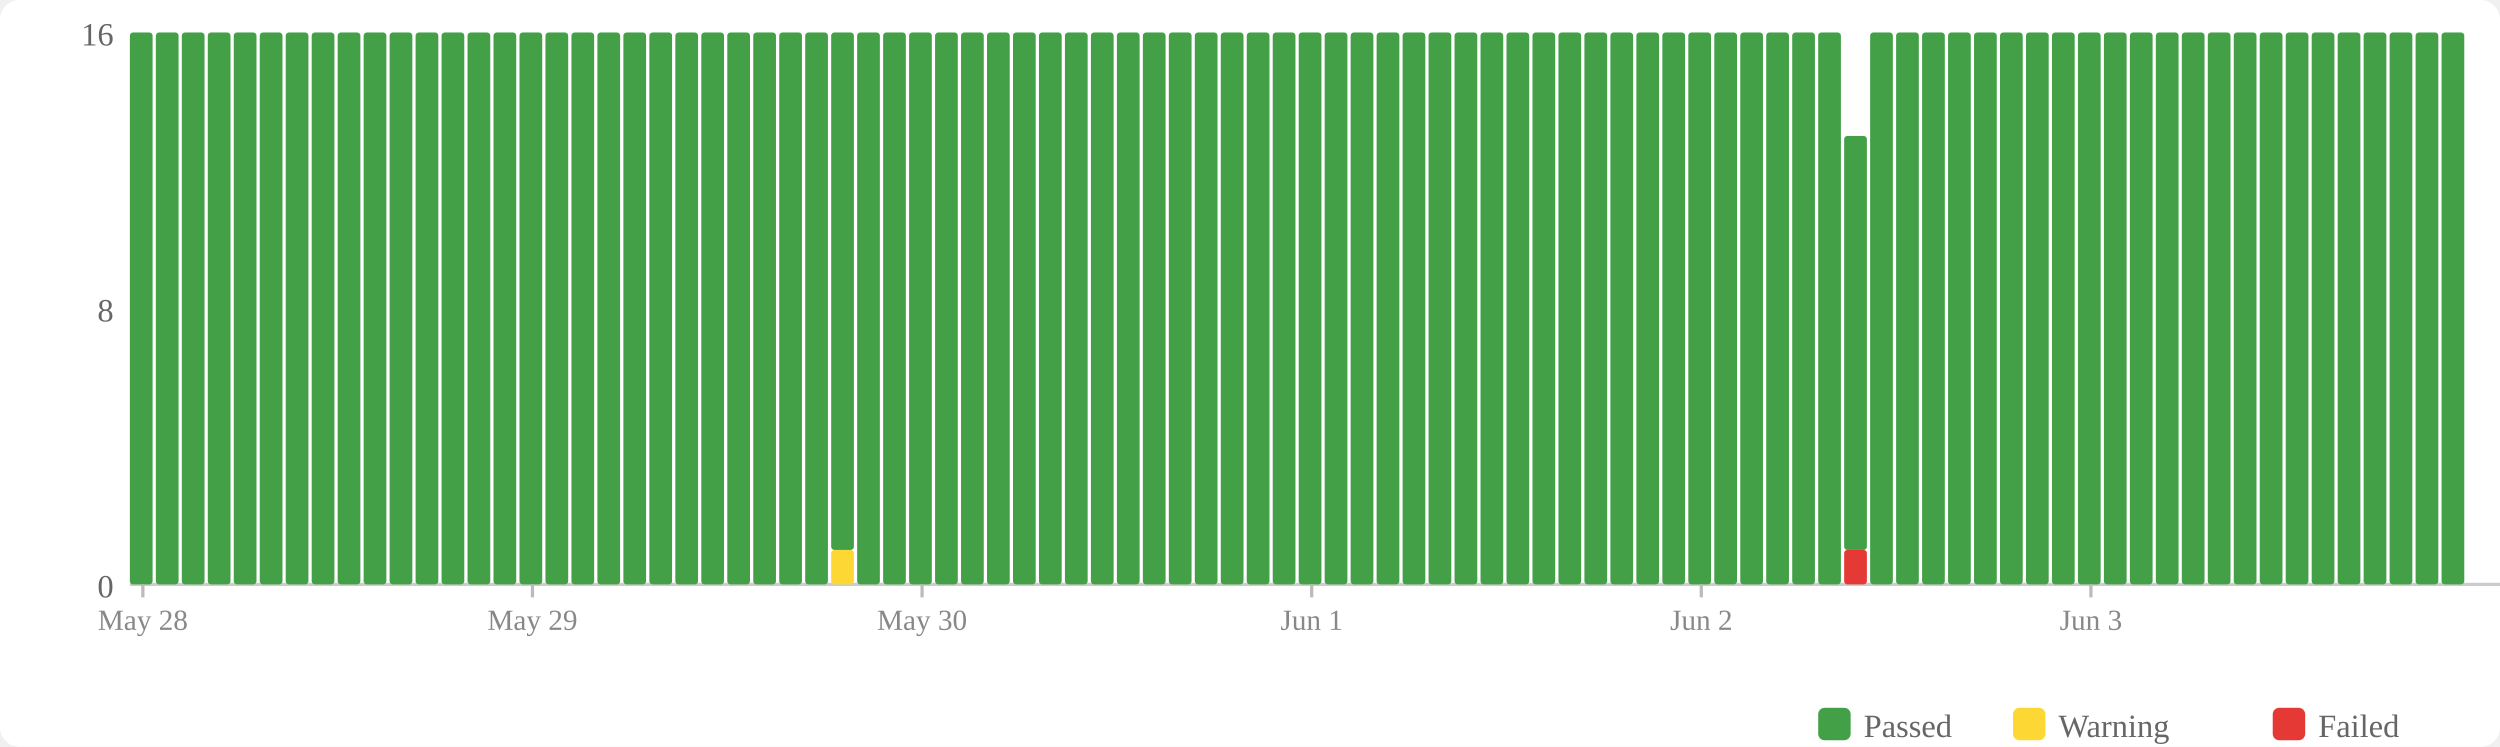
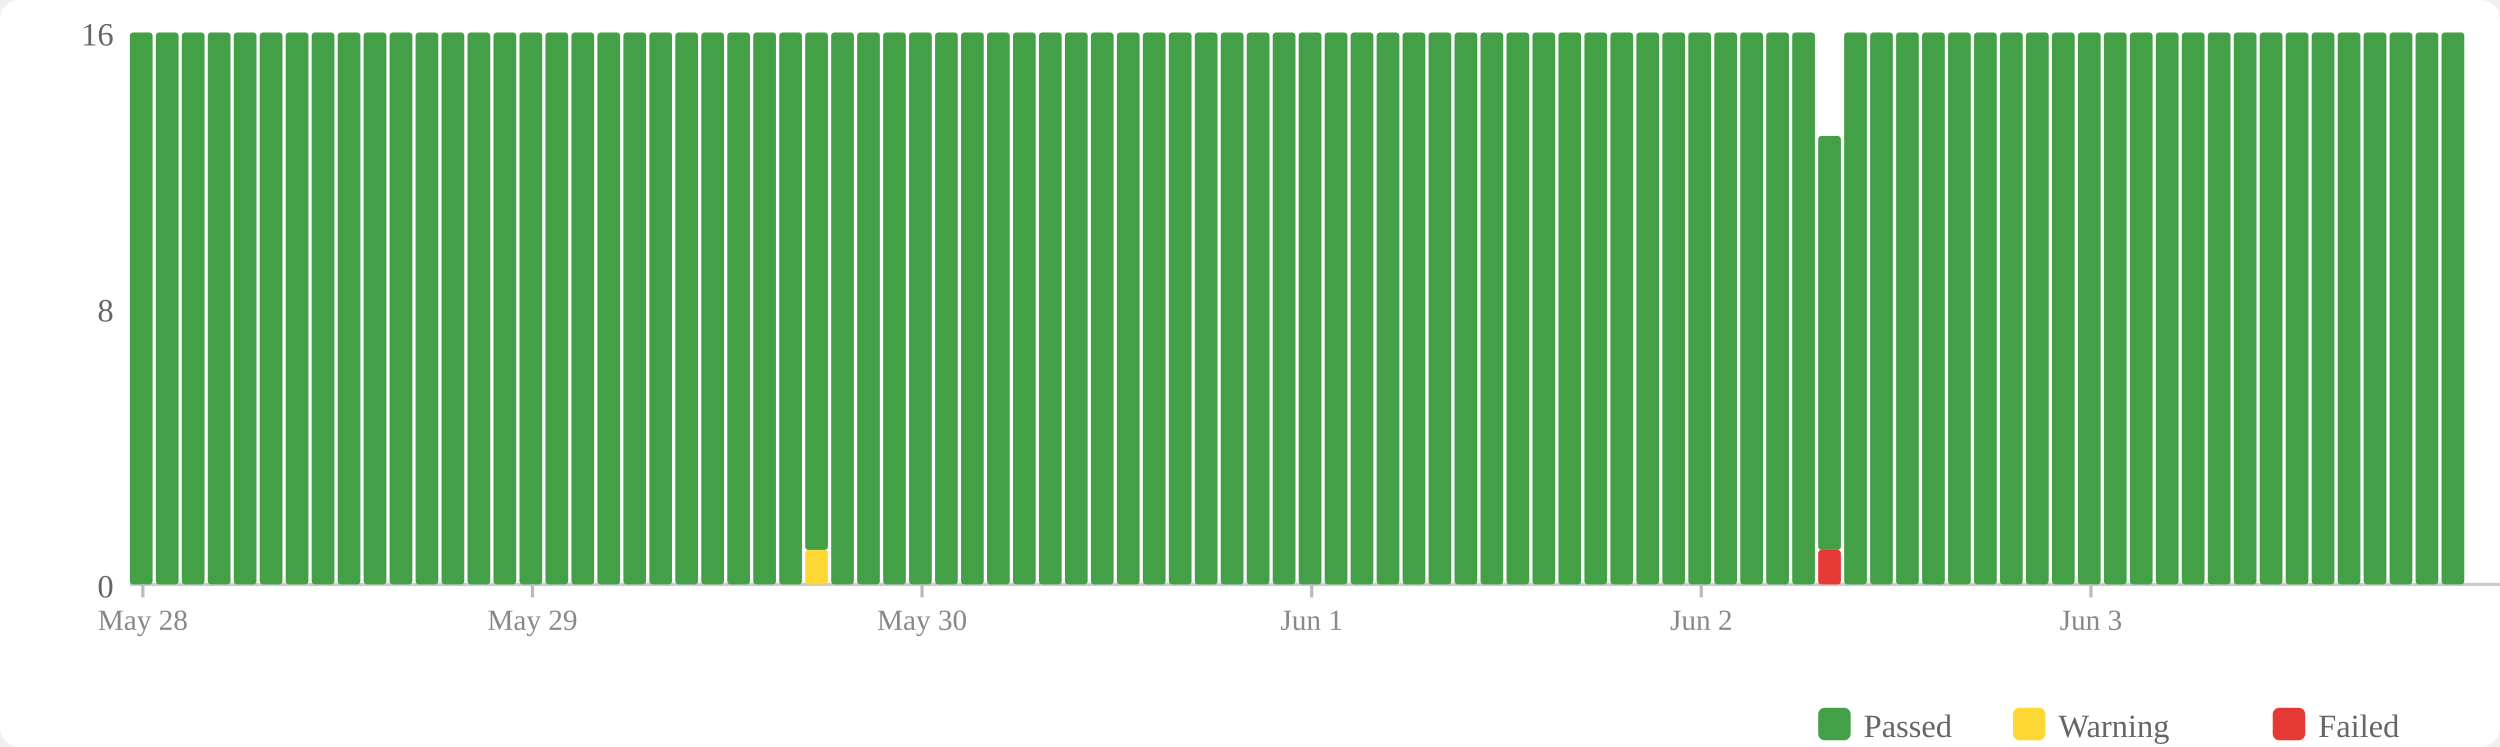
<svg xmlns="http://www.w3.org/2000/svg" width="770" height="230" viewBox="0 0 770 230">
  <rect width="770" height="230" fill="#fff" rx="6" />
  <rect x="560" y="218" width="10" height="10" fill="#43a047" rx="2" />
  <text x="574" y="227" font-size="10" fill="#666">Passed</text>
  <rect x="620" y="218" width="10" height="10" fill="#fdd835" rx="2" />
  <text x="634" y="227" font-size="10" fill="#666">Warning</text>
  <rect x="700" y="218" width="10" height="10" fill="#e53935" rx="2" />
  <text x="714" y="227" font-size="10" fill="#666">Failed</text>
  <text x="35" y="184" text-anchor="end" font-size="10" fill="#666">0</text>
  <text x="35" y="99" text-anchor="end" font-size="10" fill="#666">8</text>
  <text x="35" y="14" text-anchor="end" font-size="10" fill="#666">16</text>
  <line x1="40" y1="180" x2="770" y2="180" stroke="#ccc" stroke-width="1" />
  <rect x="40" y="10" width="7" height="170" fill="#43a047" rx="1" />
  <rect x="48" y="10" width="7" height="170" fill="#43a047" rx="1" />
  <rect x="56" y="10" width="7" height="170" fill="#43a047" rx="1" />
  <rect x="64" y="10" width="7" height="170" fill="#43a047" rx="1" />
  <rect x="72" y="10" width="7" height="170" fill="#43a047" rx="1" />
  <rect x="80" y="10" width="7" height="170" fill="#43a047" rx="1" />
  <rect x="88" y="10" width="7" height="170" fill="#43a047" rx="1" />
  <rect x="96" y="10" width="7" height="170" fill="#43a047" rx="1" />
  <rect x="104" y="10" width="7" height="170" fill="#43a047" rx="1" />
  <rect x="112" y="10" width="7" height="170" fill="#43a047" rx="1" />
  <rect x="120" y="10" width="7" height="170" fill="#43a047" rx="1" />
  <rect x="128" y="10" width="7" height="170" fill="#43a047" rx="1" />
  <rect x="136" y="10" width="7" height="170" fill="#43a047" rx="1" />
  <rect x="144" y="10" width="7" height="170" fill="#43a047" rx="1" />
  <rect x="152" y="10" width="7" height="170" fill="#43a047" rx="1" />
  <rect x="160" y="10" width="7" height="170" fill="#43a047" rx="1" />
  <rect x="168" y="10" width="7" height="170" fill="#43a047" rx="1" />
  <rect x="176" y="10" width="7" height="170" fill="#43a047" rx="1" />
  <rect x="184" y="10" width="7" height="170" fill="#43a047" rx="1" />
  <rect x="192" y="10" width="7" height="170" fill="#43a047" rx="1" />
  <rect x="200" y="10" width="7" height="170" fill="#43a047" rx="1" />
  <rect x="208" y="10" width="7" height="170" fill="#43a047" rx="1" />
  <rect x="216" y="10" width="7" height="170" fill="#43a047" rx="1" />
  <rect x="224" y="10" width="7" height="170" fill="#43a047" rx="1" />
  <rect x="232" y="10" width="7" height="170" fill="#43a047" rx="1" />
  <rect x="240" y="10" width="7" height="170" fill="#43a047" rx="1" />
-   <rect x="248" y="10" width="7" height="170" fill="#43a047" rx="1" />
-   <rect x="256" y="169.375" width="7" height="10.625" fill="#fdd835" rx="1" />
-   <rect x="256" y="10" width="7" height="159.375" fill="#43a047" rx="1" />
+   <rect x="248" y="169.375" width="7" height="10.625" fill="#fdd835" rx="1" />
+   <rect x="248" y="10" width="7" height="159.375" fill="#43a047" rx="1" />
+   <rect x="256" y="10" width="7" height="170" fill="#43a047" rx="1" />
  <rect x="264" y="10" width="7" height="170" fill="#43a047" rx="1" />
  <rect x="272" y="10" width="7" height="170" fill="#43a047" rx="1" />
  <rect x="280" y="10" width="7" height="170" fill="#43a047" rx="1" />
  <rect x="288" y="10" width="7" height="170" fill="#43a047" rx="1" />
  <rect x="296" y="10" width="7" height="170" fill="#43a047" rx="1" />
  <rect x="304" y="10" width="7" height="170" fill="#43a047" rx="1" />
  <rect x="312" y="10" width="7" height="170" fill="#43a047" rx="1" />
  <rect x="320" y="10" width="7" height="170" fill="#43a047" rx="1" />
  <rect x="328" y="10" width="7" height="170" fill="#43a047" rx="1" />
  <rect x="336" y="10" width="7" height="170" fill="#43a047" rx="1" />
  <rect x="344" y="10" width="7" height="170" fill="#43a047" rx="1" />
  <rect x="352" y="10" width="7" height="170" fill="#43a047" rx="1" />
  <rect x="360" y="10" width="7" height="170" fill="#43a047" rx="1" />
  <rect x="368" y="10" width="7" height="170" fill="#43a047" rx="1" />
  <rect x="376" y="10" width="7" height="170" fill="#43a047" rx="1" />
  <rect x="384" y="10" width="7" height="170" fill="#43a047" rx="1" />
  <rect x="392" y="10" width="7" height="170" fill="#43a047" rx="1" />
  <rect x="400" y="10" width="7" height="170" fill="#43a047" rx="1" />
  <rect x="408" y="10" width="7" height="170" fill="#43a047" rx="1" />
  <rect x="416" y="10" width="7" height="170" fill="#43a047" rx="1" />
  <rect x="424" y="10" width="7" height="170" fill="#43a047" rx="1" />
  <rect x="432" y="10" width="7" height="170" fill="#43a047" rx="1" />
  <rect x="440" y="10" width="7" height="170" fill="#43a047" rx="1" />
  <rect x="448" y="10" width="7" height="170" fill="#43a047" rx="1" />
  <rect x="456" y="10" width="7" height="170" fill="#43a047" rx="1" />
  <rect x="464" y="10" width="7" height="170" fill="#43a047" rx="1" />
  <rect x="472" y="10" width="7" height="170" fill="#43a047" rx="1" />
  <rect x="480" y="10" width="7" height="170" fill="#43a047" rx="1" />
  <rect x="488" y="10" width="7" height="170" fill="#43a047" rx="1" />
  <rect x="496" y="10" width="7" height="170" fill="#43a047" rx="1" />
  <rect x="504" y="10" width="7" height="170" fill="#43a047" rx="1" />
  <rect x="512" y="10" width="7" height="170" fill="#43a047" rx="1" />
  <rect x="520" y="10" width="7" height="170" fill="#43a047" rx="1" />
  <rect x="528" y="10" width="7" height="170" fill="#43a047" rx="1" />
  <rect x="536" y="10" width="7" height="170" fill="#43a047" rx="1" />
  <rect x="544" y="10" width="7" height="170" fill="#43a047" rx="1" />
  <rect x="552" y="10" width="7" height="170" fill="#43a047" rx="1" />
-   <rect x="560" y="10" width="7" height="170" fill="#43a047" rx="1" />
-   <rect x="568" y="169.375" width="7" height="10.625" fill="#e53935" rx="1" />
-   <rect x="568" y="41.875" width="7" height="127.5" fill="#43a047" rx="1" />
+   <rect x="560" y="169.375" width="7" height="10.625" fill="#e53935" rx="1" />
+   <rect x="560" y="41.875" width="7" height="127.5" fill="#43a047" rx="1" />
+   <rect x="568" y="10" width="7" height="170" fill="#43a047" rx="1" />
  <rect x="576" y="10" width="7" height="170" fill="#43a047" rx="1" />
  <rect x="584" y="10" width="7" height="170" fill="#43a047" rx="1" />
  <rect x="592" y="10" width="7" height="170" fill="#43a047" rx="1" />
  <rect x="600" y="10" width="7" height="170" fill="#43a047" rx="1" />
  <rect x="608" y="10" width="7" height="170" fill="#43a047" rx="1" />
  <rect x="616" y="10" width="7" height="170" fill="#43a047" rx="1" />
  <rect x="624" y="10" width="7" height="170" fill="#43a047" rx="1" />
  <rect x="632" y="10" width="7" height="170" fill="#43a047" rx="1" />
  <rect x="640" y="10" width="7" height="170" fill="#43a047" rx="1" />
  <rect x="648" y="10" width="7" height="170" fill="#43a047" rx="1" />
  <rect x="656" y="10" width="7" height="170" fill="#43a047" rx="1" />
  <rect x="664" y="10" width="7" height="170" fill="#43a047" rx="1" />
  <rect x="672" y="10" width="7" height="170" fill="#43a047" rx="1" />
  <rect x="680" y="10" width="7" height="170" fill="#43a047" rx="1" />
  <rect x="688" y="10" width="7" height="170" fill="#43a047" rx="1" />
  <rect x="696" y="10" width="7" height="170" fill="#43a047" rx="1" />
  <rect x="704" y="10" width="7" height="170" fill="#43a047" rx="1" />
  <rect x="712" y="10" width="7" height="170" fill="#43a047" rx="1" />
  <rect x="720" y="10" width="7" height="170" fill="#43a047" rx="1" />
  <rect x="728" y="10" width="7" height="170" fill="#43a047" rx="1" />
  <rect x="736" y="10" width="7" height="170" fill="#43a047" rx="1" />
  <rect x="744" y="10" width="7" height="170" fill="#43a047" rx="1" />
  <rect x="752" y="10" width="7" height="170" fill="#43a047" rx="1" />
  <line x1="44.0" y1="180" x2="44.0" y2="184" stroke="#bbb" stroke-width="1" />
  <text x="44.0" y="194" text-anchor="middle" font-size="9" fill="#888">May 28</text>
  <line x1="164.0" y1="180" x2="164.0" y2="184" stroke="#bbb" stroke-width="1" />
  <text x="164.0" y="194" text-anchor="middle" font-size="9" fill="#888">May 29</text>
  <line x1="284.0" y1="180" x2="284.0" y2="184" stroke="#bbb" stroke-width="1" />
  <text x="284.0" y="194" text-anchor="middle" font-size="9" fill="#888">May 30</text>
  <line x1="404.0" y1="180" x2="404.0" y2="184" stroke="#bbb" stroke-width="1" />
  <text x="404.0" y="194" text-anchor="middle" font-size="9" fill="#888">Jun 1</text>
  <line x1="524.0" y1="180" x2="524.0" y2="184" stroke="#bbb" stroke-width="1" />
  <text x="524.0" y="194" text-anchor="middle" font-size="9" fill="#888">Jun 2</text>
  <line x1="644.0" y1="180" x2="644.0" y2="184" stroke="#bbb" stroke-width="1" />
  <text x="644.0" y="194" text-anchor="middle" font-size="9" fill="#888">Jun 3</text>
</svg>
